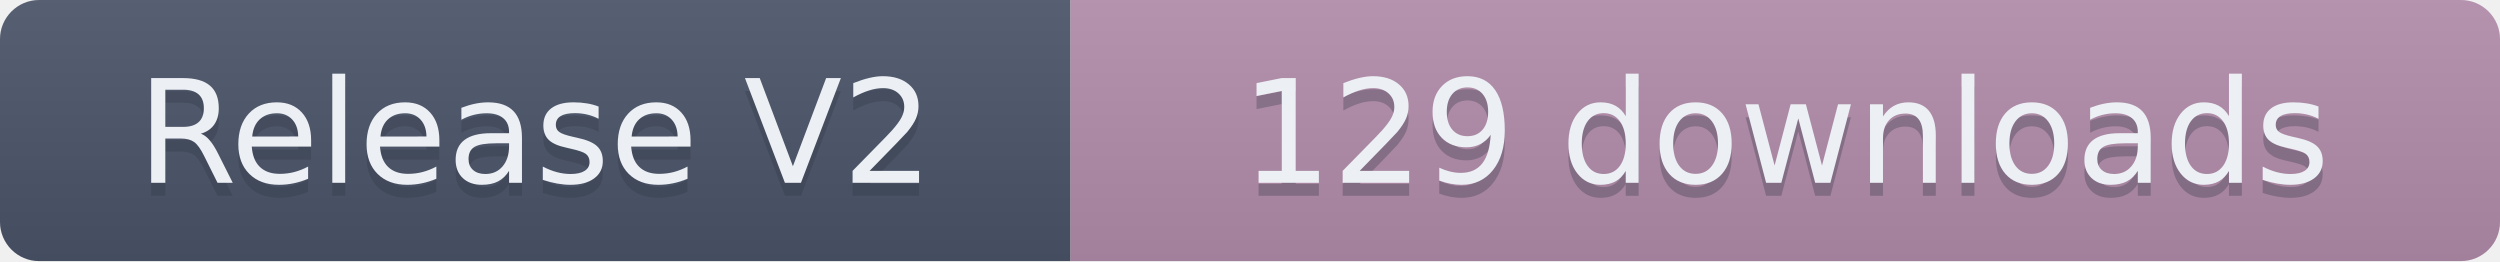
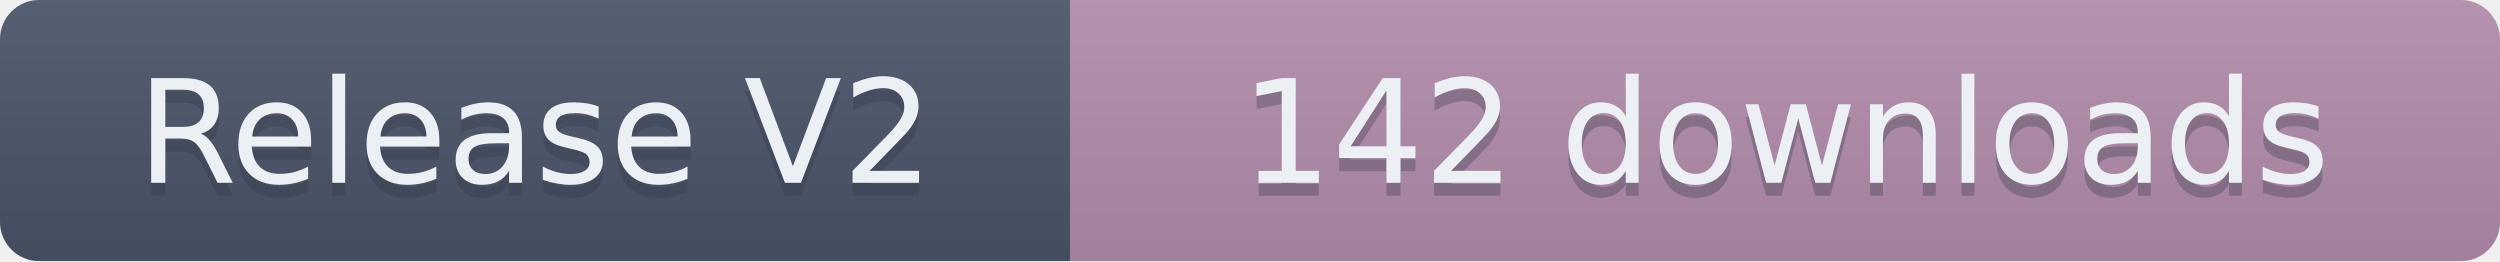
- <svg xmlns="http://www.w3.org/2000/svg" width="191.5" height="20" role="img" aria-label="Release V2: 129 downloads">
+ <svg xmlns="http://www.w3.org/2000/svg" width="191.5" height="20" role="img" aria-label="Release V2: 142 downloads">
  <linearGradient id="s" x2="0" y2="100%">
    <stop offset="0" stop-color="#bbb" stop-opacity=".1" />
    <stop offset="1" stop-opacity=".1" />
  </linearGradient>
  <clipPath id="r">
    <rect width="191.5" height="20" rx="3" fill="#fff" />
  </clipPath>
  <g clip-path="url(#r)">
    <rect width="82" height="20" fill="#4C566A" />
    <rect x="82" width="109.5" height="20" fill="#B48EAD" />
    <rect width="191.5" height="20" fill="url(#s)" />
  </g>
  <g fill="#ECEFF4" text-anchor="middle" font-family="Verdana,Geneva,DejaVu Sans,sans-serif" text-rendering="geometricPrecision" font-size="110">
    <text aria-hidden="true" x="410" y="150" fill="#2E3440" fill-opacity=".3" transform="scale(.1)" textLength="720">Release V2</text>
    <text x="410" y="140" transform="scale(.1)" textLength="720">Release V2</text>
-     <text aria-hidden="true" x="1367.5" y="150" fill="#2E3440" fill-opacity=".3" transform="scale(.1)" textLength="995">129 downloads</text>
-     <text x="1367.5" y="140" transform="scale(.1)" textLength="995">129 downloads</text>
+     <text aria-hidden="true" x="1367.5" y="150" fill="#2E3440" fill-opacity=".3" transform="scale(.1)" textLength="995">142 downloads</text>
+     <text x="1367.5" y="140" transform="scale(.1)" textLength="995">142 downloads</text>
  </g>
</svg>
